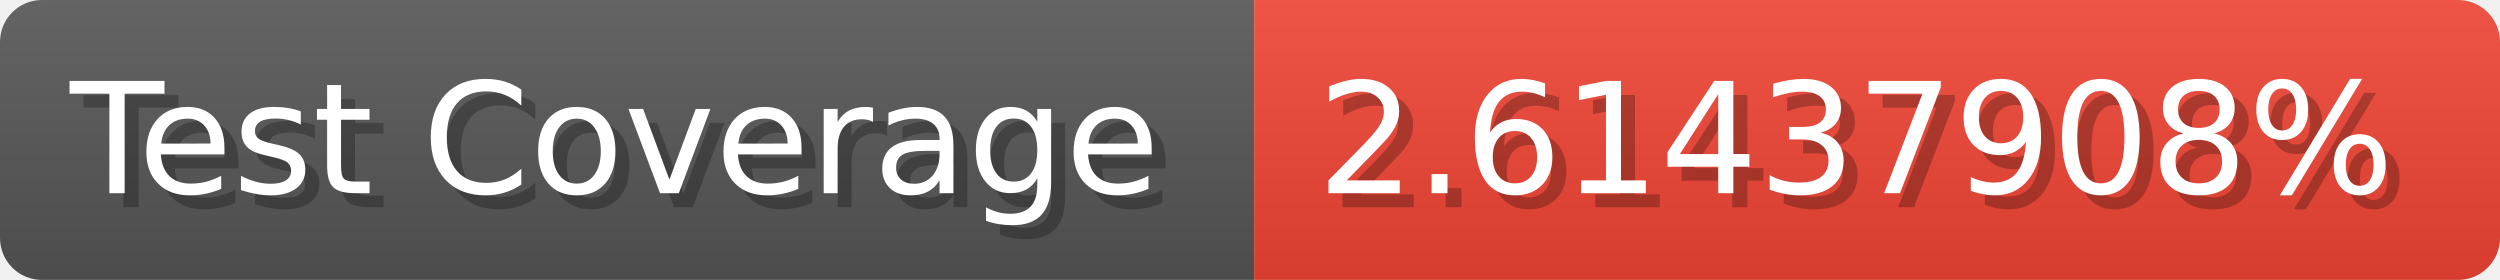
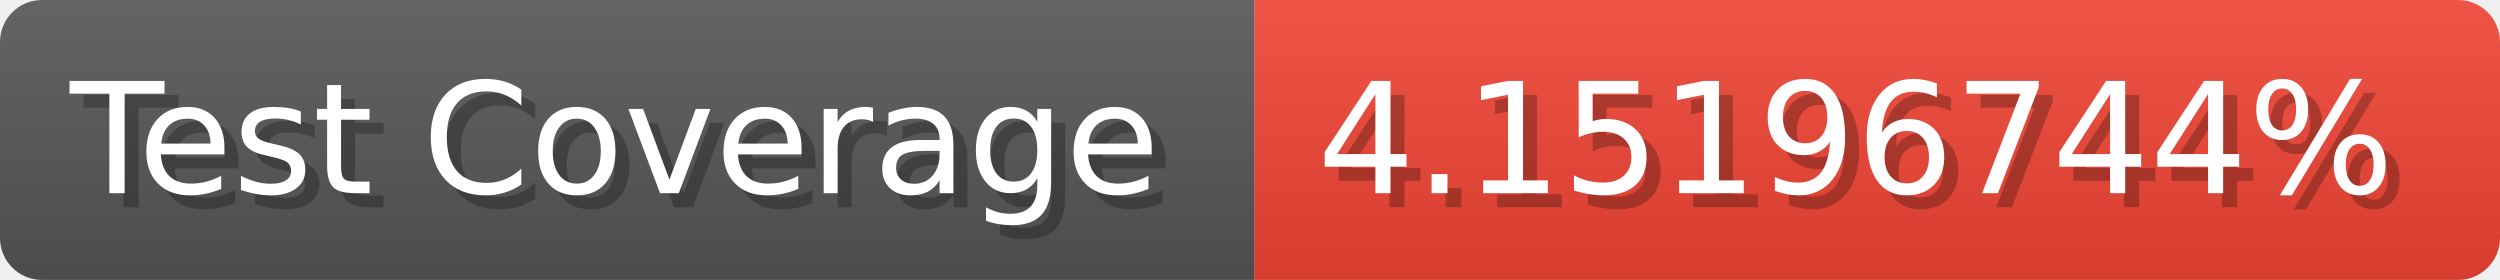
- <svg xmlns="http://www.w3.org/2000/svg" width="178.6" height="20" viewBox="0 0 1786 200" role="img" aria-label="Test Coverage: 2.61437908%">
+ <svg xmlns="http://www.w3.org/2000/svg" width="178.6" height="20" viewBox="0 0 1786 200" role="img" aria-label="Test Coverage: 4.15196744%">
  <linearGradient id="a" x2="0" y2="100%">
    <stop offset="0" stop-opacity=".1" stop-color="#EEE" />
    <stop offset="1" stop-opacity=".1" />
  </linearGradient>
  <mask id="m">
    <rect width="1786" height="200" rx="30" fill="#FFF" />
  </mask>
  <g mask="url(#m)">
    <rect width="896" height="200" fill="#555" />
    <rect width="890" height="200" fill="#E43" x="896" />
    <rect width="1786" height="200" fill="url(#a)" />
  </g>
  <g aria-hidden="true" fill="#fff" text-anchor="start" font-family="Verdana,DejaVu Sans,sans-serif" font-size="110">
    <text x="60" y="148" textLength="796" fill="#000" opacity="0.25">Test Coverage</text>
    <text x="50" y="138" textLength="796">Test Coverage</text>
-     <text x="951" y="148" textLength="790" fill="#000" opacity="0.25">2.61437908%</text>
-     <text x="941" y="138" textLength="790">2.61437908%</text>
+     <text x="951" y="148" textLength="790" fill="#000" opacity="0.25">4.15196744%</text>
+     <text x="941" y="138" textLength="790">4.15196744%</text>
  </g>
</svg>
